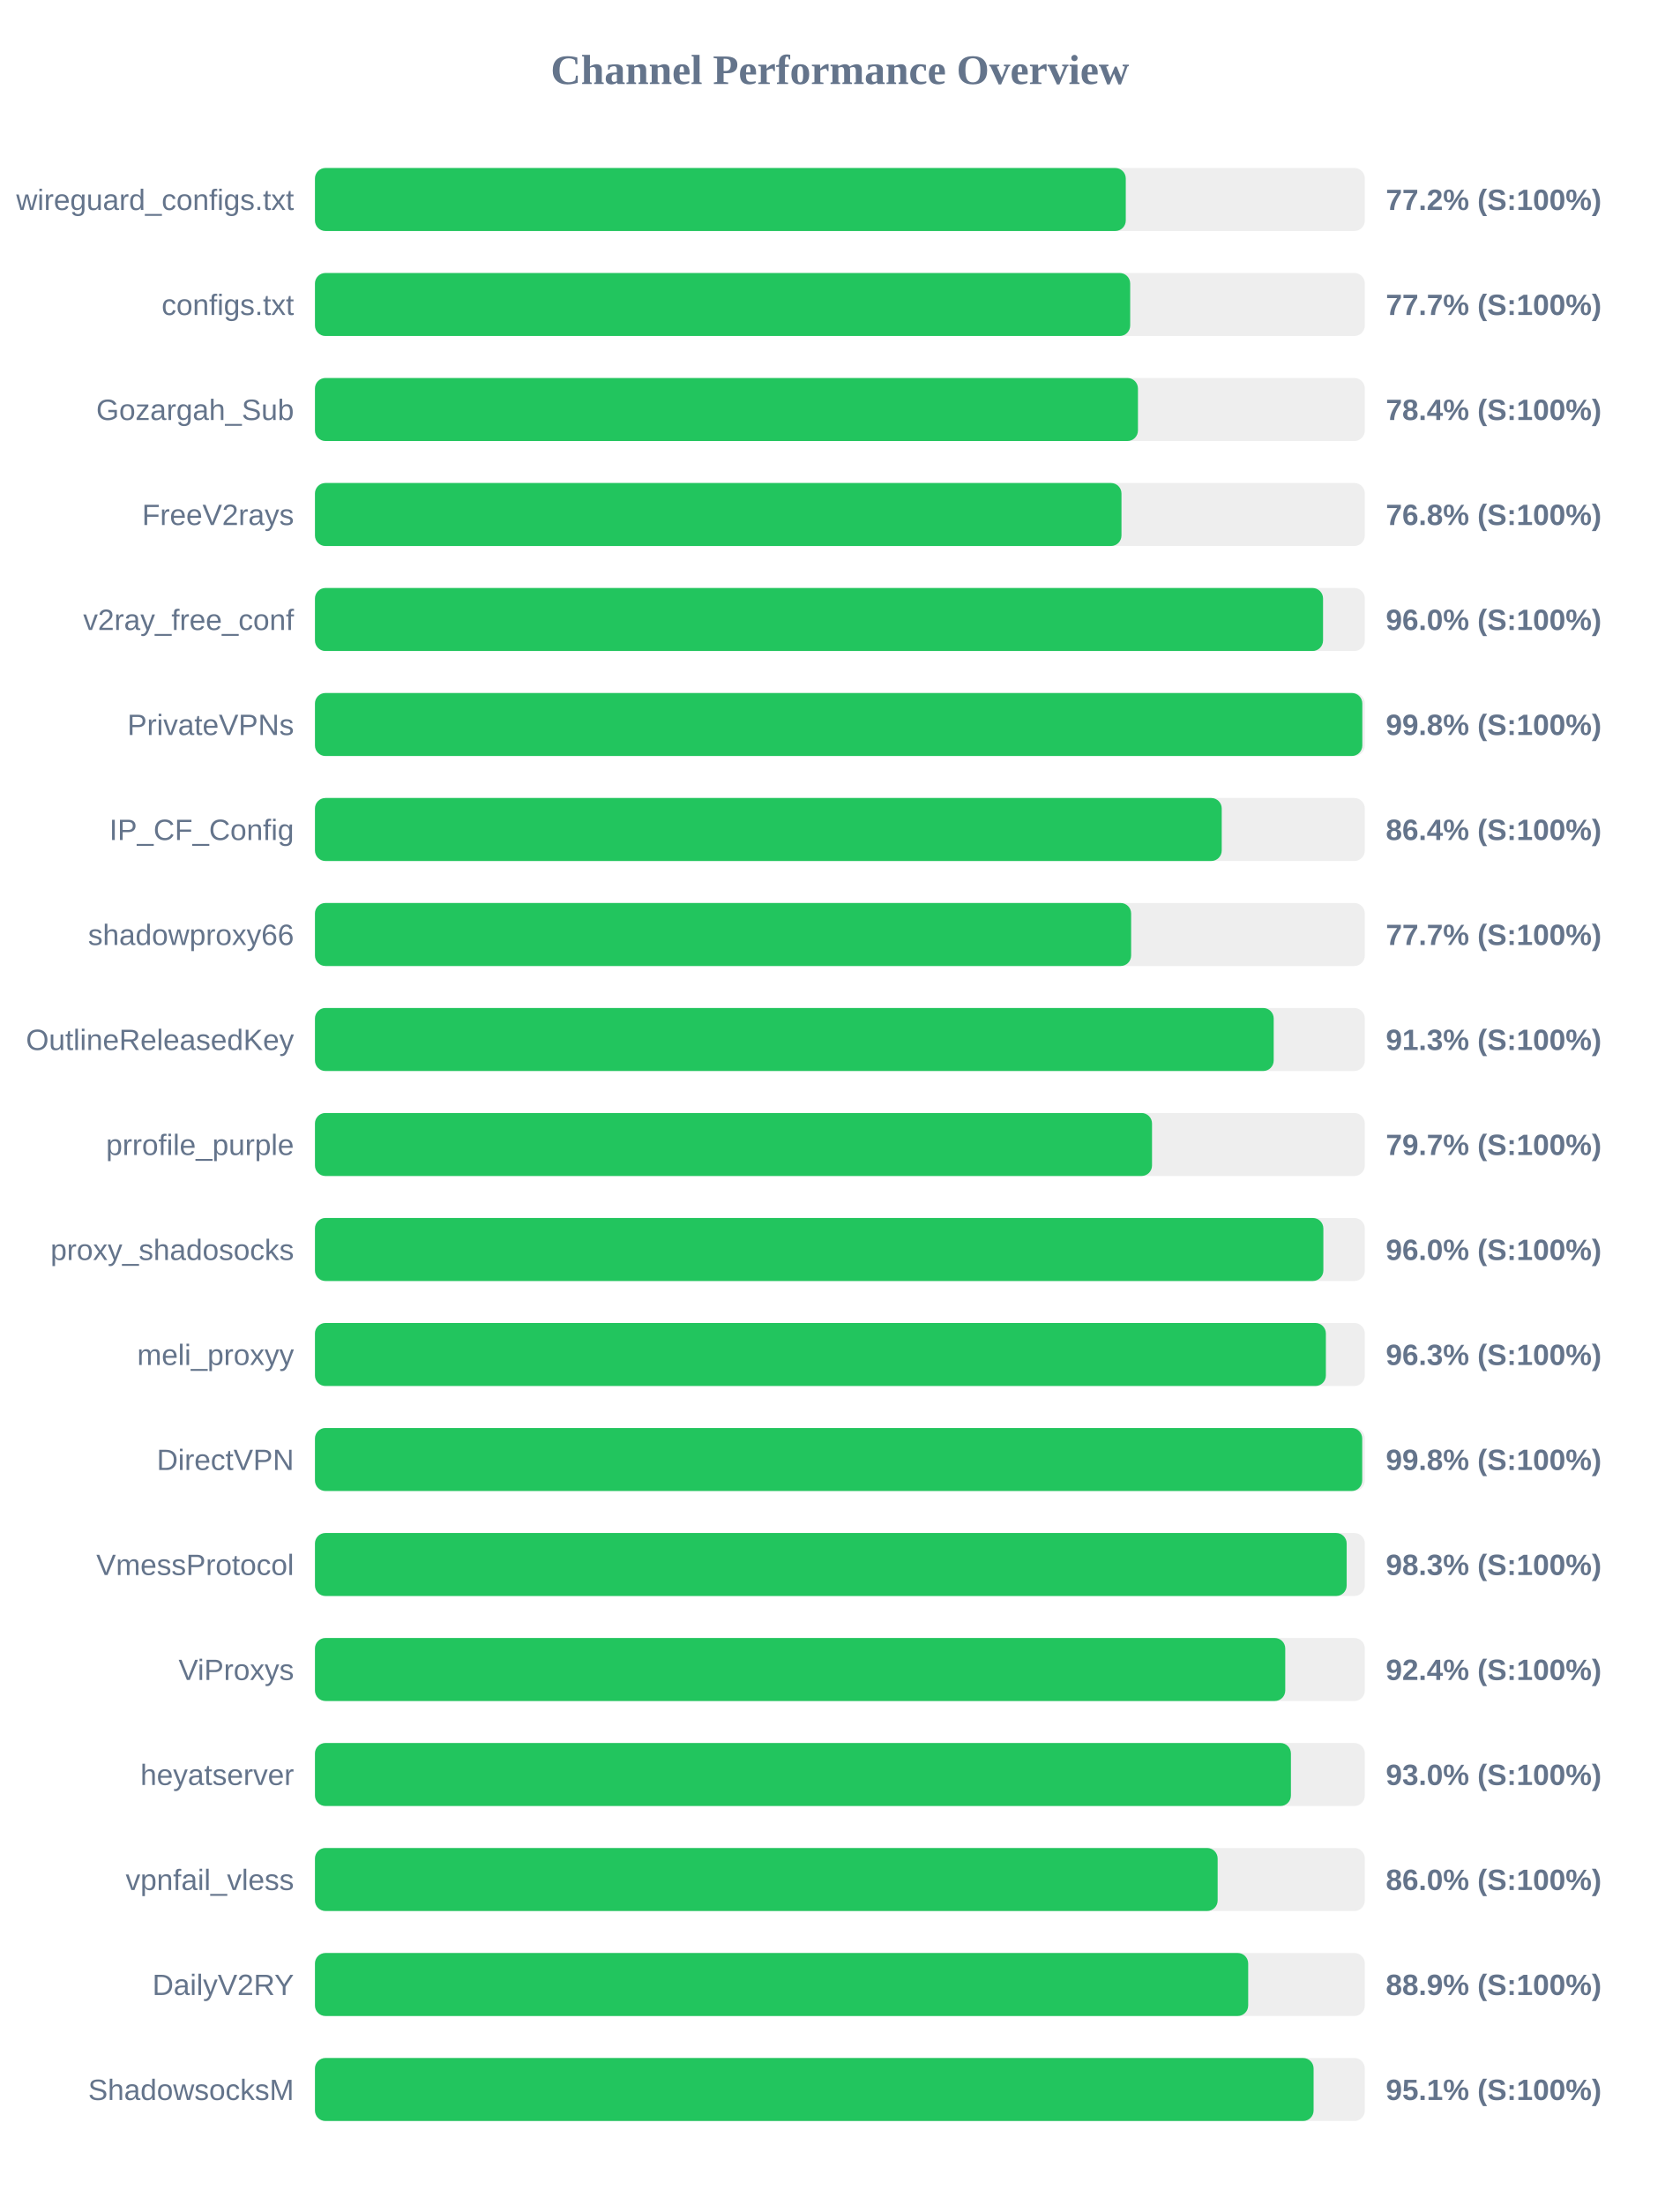
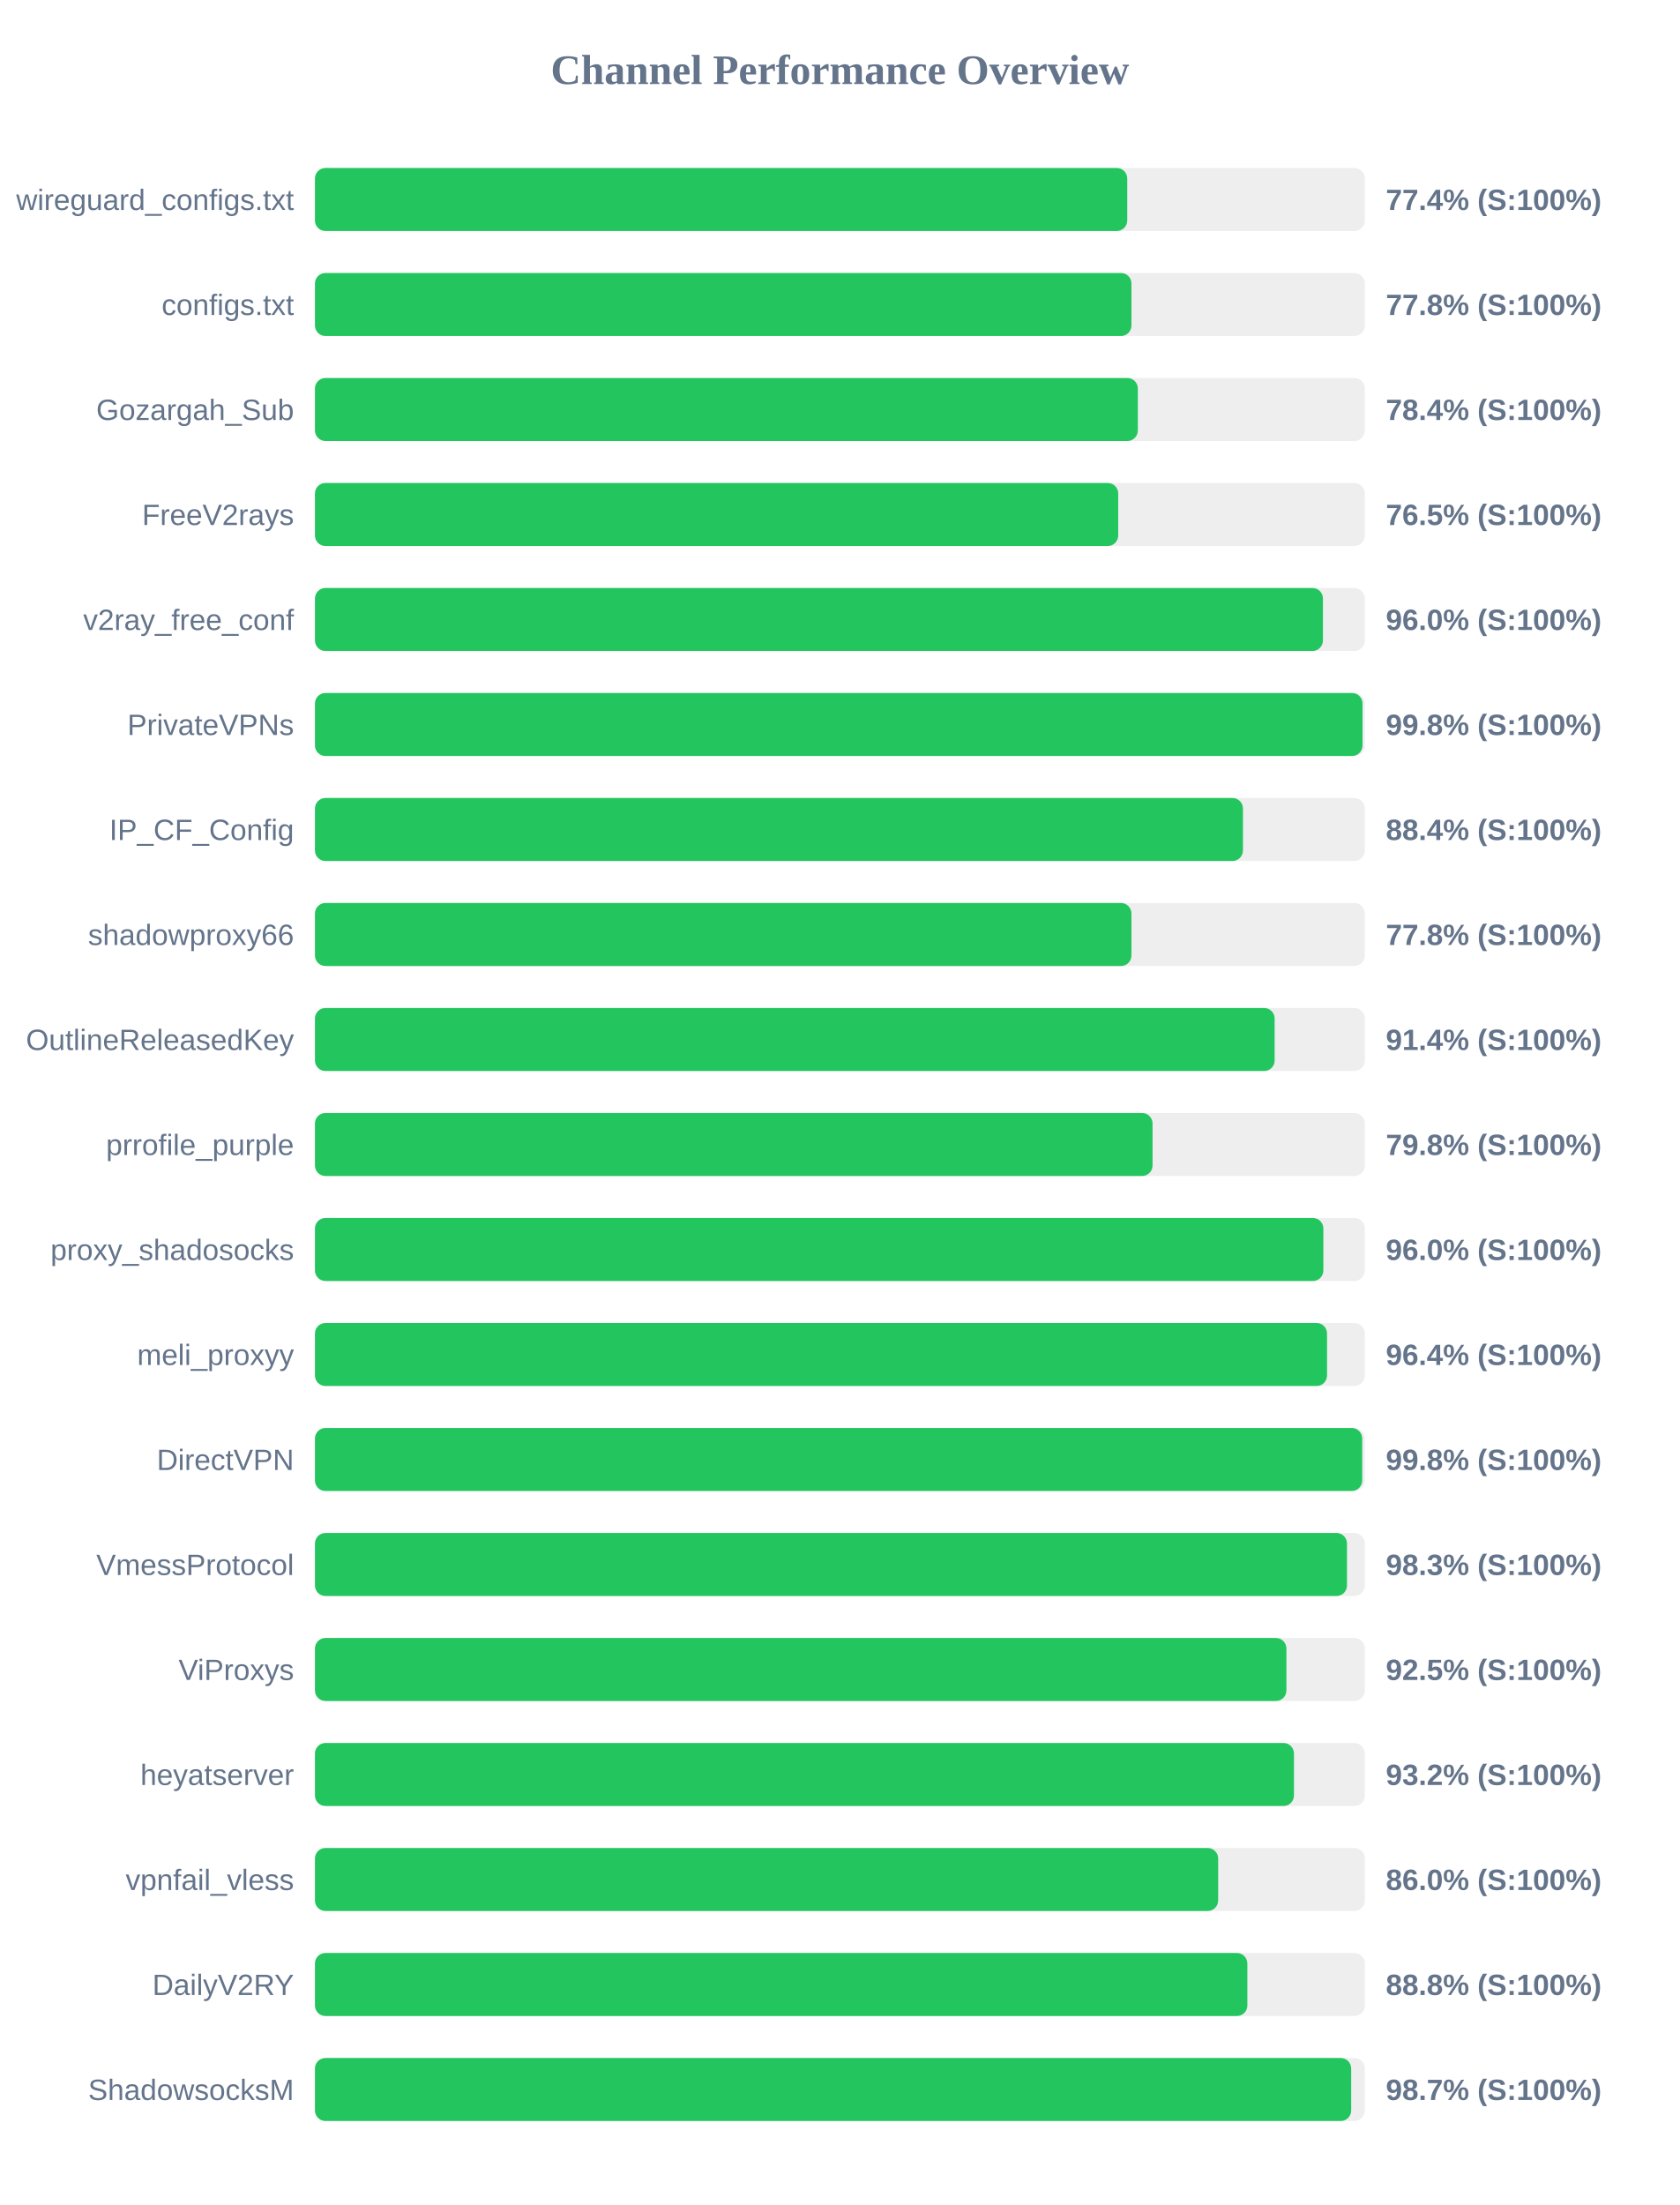
<svg xmlns="http://www.w3.org/2000/svg" width="800" height="1050" version="1.1">
  <style>
        .row { font: 14px Arial; fill: #64748b; }
        .score { font: bold 14px Arial; fill: #64748b; }
    </style>
  <text x="400" y="40" text-anchor="middle" font-size="20px" font-weight="bold" fill="#64748b">Channel Performance Overview</text>
  <rect x="150" y="80" width="500" height="30" fill="#eee" rx="5" />
-   <rect x="150" y="80" width="386.15" height="30" fill="#22c55e" rx="5" />
+   <rect x="150" y="80" width="386.85" height="30" fill="#22c55e" rx="5" />
  <text x="140" y="100" text-anchor="end" class="row">wireguard_configs.txt</text>
-   <text x="660" y="100" text-anchor="start" class="score">77.2% (S:100%)</text>
+   <text x="660" y="100" text-anchor="start" class="score">77.4% (S:100%)</text>
  <rect x="150" y="130" width="500" height="30" fill="#eee" rx="5" />
-   <rect x="150" y="130" width="388.25" height="30" fill="#22c55e" rx="5" />
+   <rect x="150" y="130" width="388.85" height="30" fill="#22c55e" rx="5" />
  <text x="140" y="150" text-anchor="end" class="row">configs.txt</text>
-   <text x="660" y="150" text-anchor="start" class="score">77.7% (S:100%)</text>
+   <text x="660" y="150" text-anchor="start" class="score">77.8% (S:100%)</text>
  <rect x="150" y="180" width="500" height="30" fill="#eee" rx="5" />
-   <rect x="150" y="180" width="391.95" height="30" fill="#22c55e" rx="5" />
+   <rect x="150" y="180" width="391.9" height="30" fill="#22c55e" rx="5" />
  <text x="140" y="200" text-anchor="end" class="row">Gozargah_Sub</text>
  <text x="660" y="200" text-anchor="start" class="score">78.4% (S:100%)</text>
  <rect x="150" y="230" width="500" height="30" fill="#eee" rx="5" />
-   <rect x="150" y="230" width="384.1" height="30" fill="#22c55e" rx="5" />
+   <rect x="150" y="230" width="382.55" height="30" fill="#22c55e" rx="5" />
  <text x="140" y="250" text-anchor="end" class="row">FreeV2rays</text>
-   <text x="660" y="250" text-anchor="start" class="score">76.8% (S:100%)</text>
+   <text x="660" y="250" text-anchor="start" class="score">76.5% (S:100%)</text>
  <rect x="150" y="280" width="500" height="30" fill="#eee" rx="5" />
-   <rect x="150" y="280" width="480.1" height="30" fill="#22c55e" rx="5" />
+   <rect x="150" y="280" width="480.05" height="30" fill="#22c55e" rx="5" />
  <text x="140" y="300" text-anchor="end" class="row">v2ray_free_conf</text>
  <text x="660" y="300" text-anchor="start" class="score">96.0% (S:100%)</text>
  <rect x="150" y="330" width="500" height="30" fill="#eee" rx="5" />
-   <rect x="150" y="330" width="498.8" height="30" fill="#22c55e" rx="5" />
+   <rect x="150" y="330" width="498.9" height="30" fill="#22c55e" rx="5" />
  <text x="140" y="350" text-anchor="end" class="row">PrivateVPNs</text>
  <text x="660" y="350" text-anchor="start" class="score">99.8% (S:100%)</text>
  <rect x="150" y="380" width="500" height="30" fill="#eee" rx="5" />
-   <rect x="150" y="380" width="431.85" height="30" fill="#22c55e" rx="5" />
+   <rect x="150" y="380" width="441.95" height="30" fill="#22c55e" rx="5" />
  <text x="140" y="400" text-anchor="end" class="row">IP_CF_Config</text>
-   <text x="660" y="400" text-anchor="start" class="score">86.4% (S:100%)</text>
+   <text x="660" y="400" text-anchor="start" class="score">88.4% (S:100%)</text>
  <rect x="150" y="430" width="500" height="30" fill="#eee" rx="5" />
-   <rect x="150" y="430" width="388.7" height="30" fill="#22c55e" rx="5" />
+   <rect x="150" y="430" width="388.85" height="30" fill="#22c55e" rx="5" />
  <text x="140" y="450" text-anchor="end" class="row">shadowproxy66</text>
-   <text x="660" y="450" text-anchor="start" class="score">77.7% (S:100%)</text>
+   <text x="660" y="450" text-anchor="start" class="score">77.8% (S:100%)</text>
  <rect x="150" y="480" width="500" height="30" fill="#eee" rx="5" />
-   <rect x="150" y="480" width="456.6" height="30" fill="#22c55e" rx="5" />
+   <rect x="150" y="480" width="457.05" height="30" fill="#22c55e" rx="5" />
  <text x="140" y="500" text-anchor="end" class="row">OutlineReleasedKey</text>
-   <text x="660" y="500" text-anchor="start" class="score">91.3% (S:100%)</text>
+   <text x="660" y="500" text-anchor="start" class="score">91.4% (S:100%)</text>
  <rect x="150" y="530" width="500" height="30" fill="#eee" rx="5" />
-   <rect x="150" y="530" width="398.65" height="30" fill="#22c55e" rx="5" />
+   <rect x="150" y="530" width="398.9" height="30" fill="#22c55e" rx="5" />
  <text x="140" y="550" text-anchor="end" class="row">prrofile_purple</text>
-   <text x="660" y="550" text-anchor="start" class="score">79.7% (S:100%)</text>
+   <text x="660" y="550" text-anchor="start" class="score">79.8% (S:100%)</text>
  <rect x="150" y="580" width="500" height="30" fill="#eee" rx="5" />
  <rect x="150" y="580" width="480.25" height="30" fill="#22c55e" rx="5" />
  <text x="140" y="600" text-anchor="end" class="row">proxy_shadosocks</text>
  <text x="660" y="600" text-anchor="start" class="score">96.0% (S:100%)</text>
  <rect x="150" y="630" width="500" height="30" fill="#eee" rx="5" />
-   <rect x="150" y="630" width="481.45" height="30" fill="#22c55e" rx="5" />
+   <rect x="150" y="630" width="482.0" height="30" fill="#22c55e" rx="5" />
  <text x="140" y="650" text-anchor="end" class="row">meli_proxyy</text>
-   <text x="660" y="650" text-anchor="start" class="score">96.3% (S:100%)</text>
+   <text x="660" y="650" text-anchor="start" class="score">96.4% (S:100%)</text>
  <rect x="150" y="680" width="500" height="30" fill="#eee" rx="5" />
  <rect x="150" y="680" width="498.75" height="30" fill="#22c55e" rx="5" />
  <text x="140" y="700" text-anchor="end" class="row">DirectVPN</text>
  <text x="660" y="700" text-anchor="start" class="score">99.8% (S:100%)</text>
  <rect x="150" y="730" width="500" height="30" fill="#eee" rx="5" />
-   <rect x="150" y="730" width="491.35" height="30" fill="#22c55e" rx="5" />
+   <rect x="150" y="730" width="491.5" height="30" fill="#22c55e" rx="5" />
  <text x="140" y="750" text-anchor="end" class="row">VmessProtocol</text>
  <text x="660" y="750" text-anchor="start" class="score">98.3% (S:100%)</text>
  <rect x="150" y="780" width="500" height="30" fill="#eee" rx="5" />
-   <rect x="150" y="780" width="462.1" height="30" fill="#22c55e" rx="5" />
+   <rect x="150" y="780" width="462.65" height="30" fill="#22c55e" rx="5" />
  <text x="140" y="800" text-anchor="end" class="row">ViProxys</text>
-   <text x="660" y="800" text-anchor="start" class="score">92.4% (S:100%)</text>
+   <text x="660" y="800" text-anchor="start" class="score">92.5% (S:100%)</text>
  <rect x="150" y="830" width="500" height="30" fill="#eee" rx="5" />
-   <rect x="150" y="830" width="464.8" height="30" fill="#22c55e" rx="5" />
+   <rect x="150" y="830" width="466.25" height="30" fill="#22c55e" rx="5" />
  <text x="140" y="850" text-anchor="end" class="row">heyatserver</text>
-   <text x="660" y="850" text-anchor="start" class="score">93.0% (S:100%)</text>
+   <text x="660" y="850" text-anchor="start" class="score">93.2% (S:100%)</text>
  <rect x="150" y="880" width="500" height="30" fill="#eee" rx="5" />
-   <rect x="150" y="880" width="429.9" height="30" fill="#22c55e" rx="5" />
+   <rect x="150" y="880" width="430.15" height="30" fill="#22c55e" rx="5" />
  <text x="140" y="900" text-anchor="end" class="row">vpnfail_vless</text>
  <text x="660" y="900" text-anchor="start" class="score">86.0% (S:100%)</text>
  <rect x="150" y="930" width="500" height="30" fill="#eee" rx="5" />
-   <rect x="150" y="930" width="444.45" height="30" fill="#22c55e" rx="5" />
+   <rect x="150" y="930" width="444.05" height="30" fill="#22c55e" rx="5" />
  <text x="140" y="950" text-anchor="end" class="row">DailyV2RY</text>
-   <text x="660" y="950" text-anchor="start" class="score">88.9% (S:100%)</text>
+   <text x="660" y="950" text-anchor="start" class="score">88.8% (S:100%)</text>
  <rect x="150" y="980" width="500" height="30" fill="#eee" rx="5" />
-   <rect x="150" y="980" width="475.6" height="30" fill="#22c55e" rx="5" />
+   <rect x="150" y="980" width="493.5" height="30" fill="#22c55e" rx="5" />
  <text x="140" y="1000" text-anchor="end" class="row">ShadowsocksM</text>
-   <text x="660" y="1000" text-anchor="start" class="score">95.1% (S:100%)</text>
+   <text x="660" y="1000" text-anchor="start" class="score">98.7% (S:100%)</text>
</svg>
